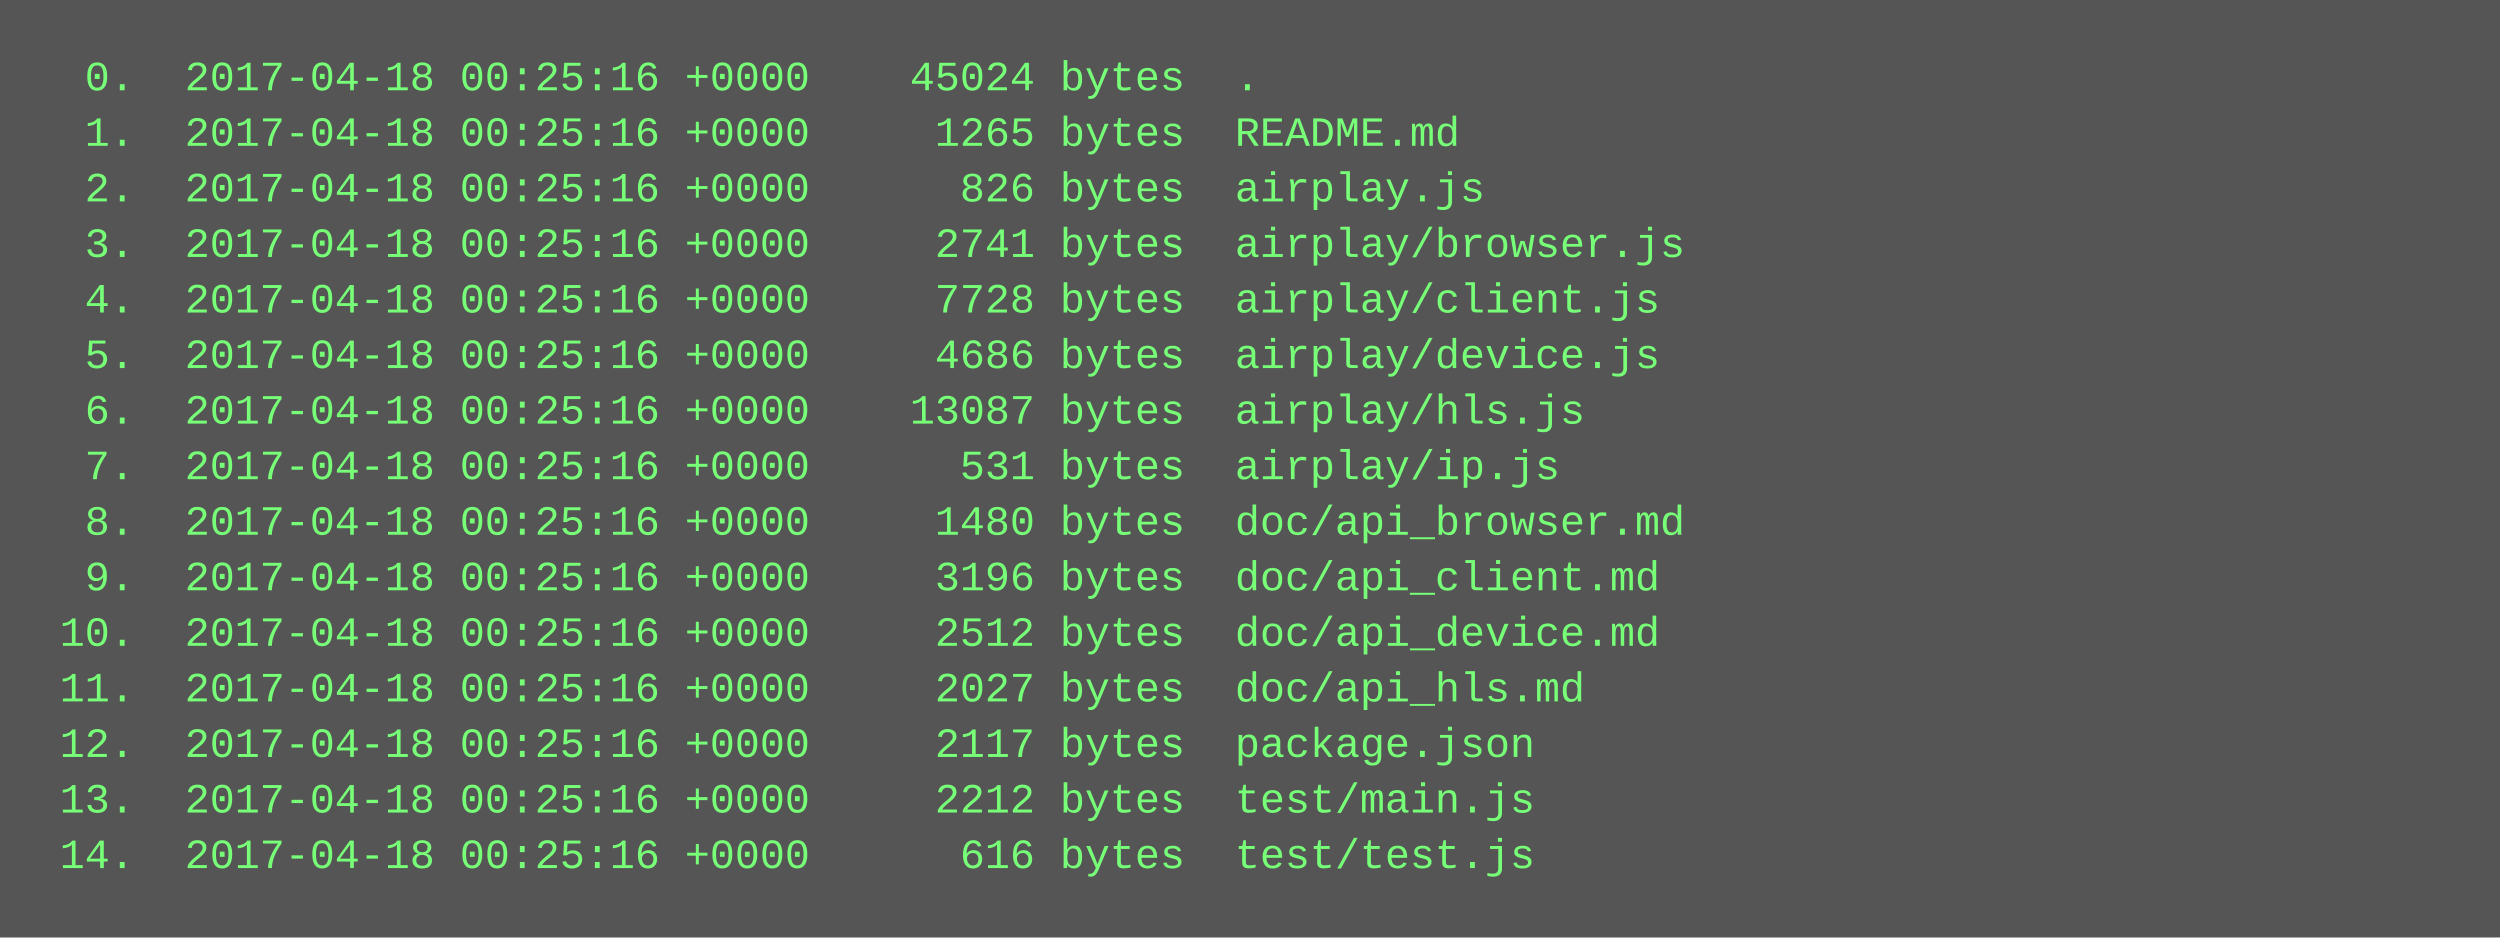
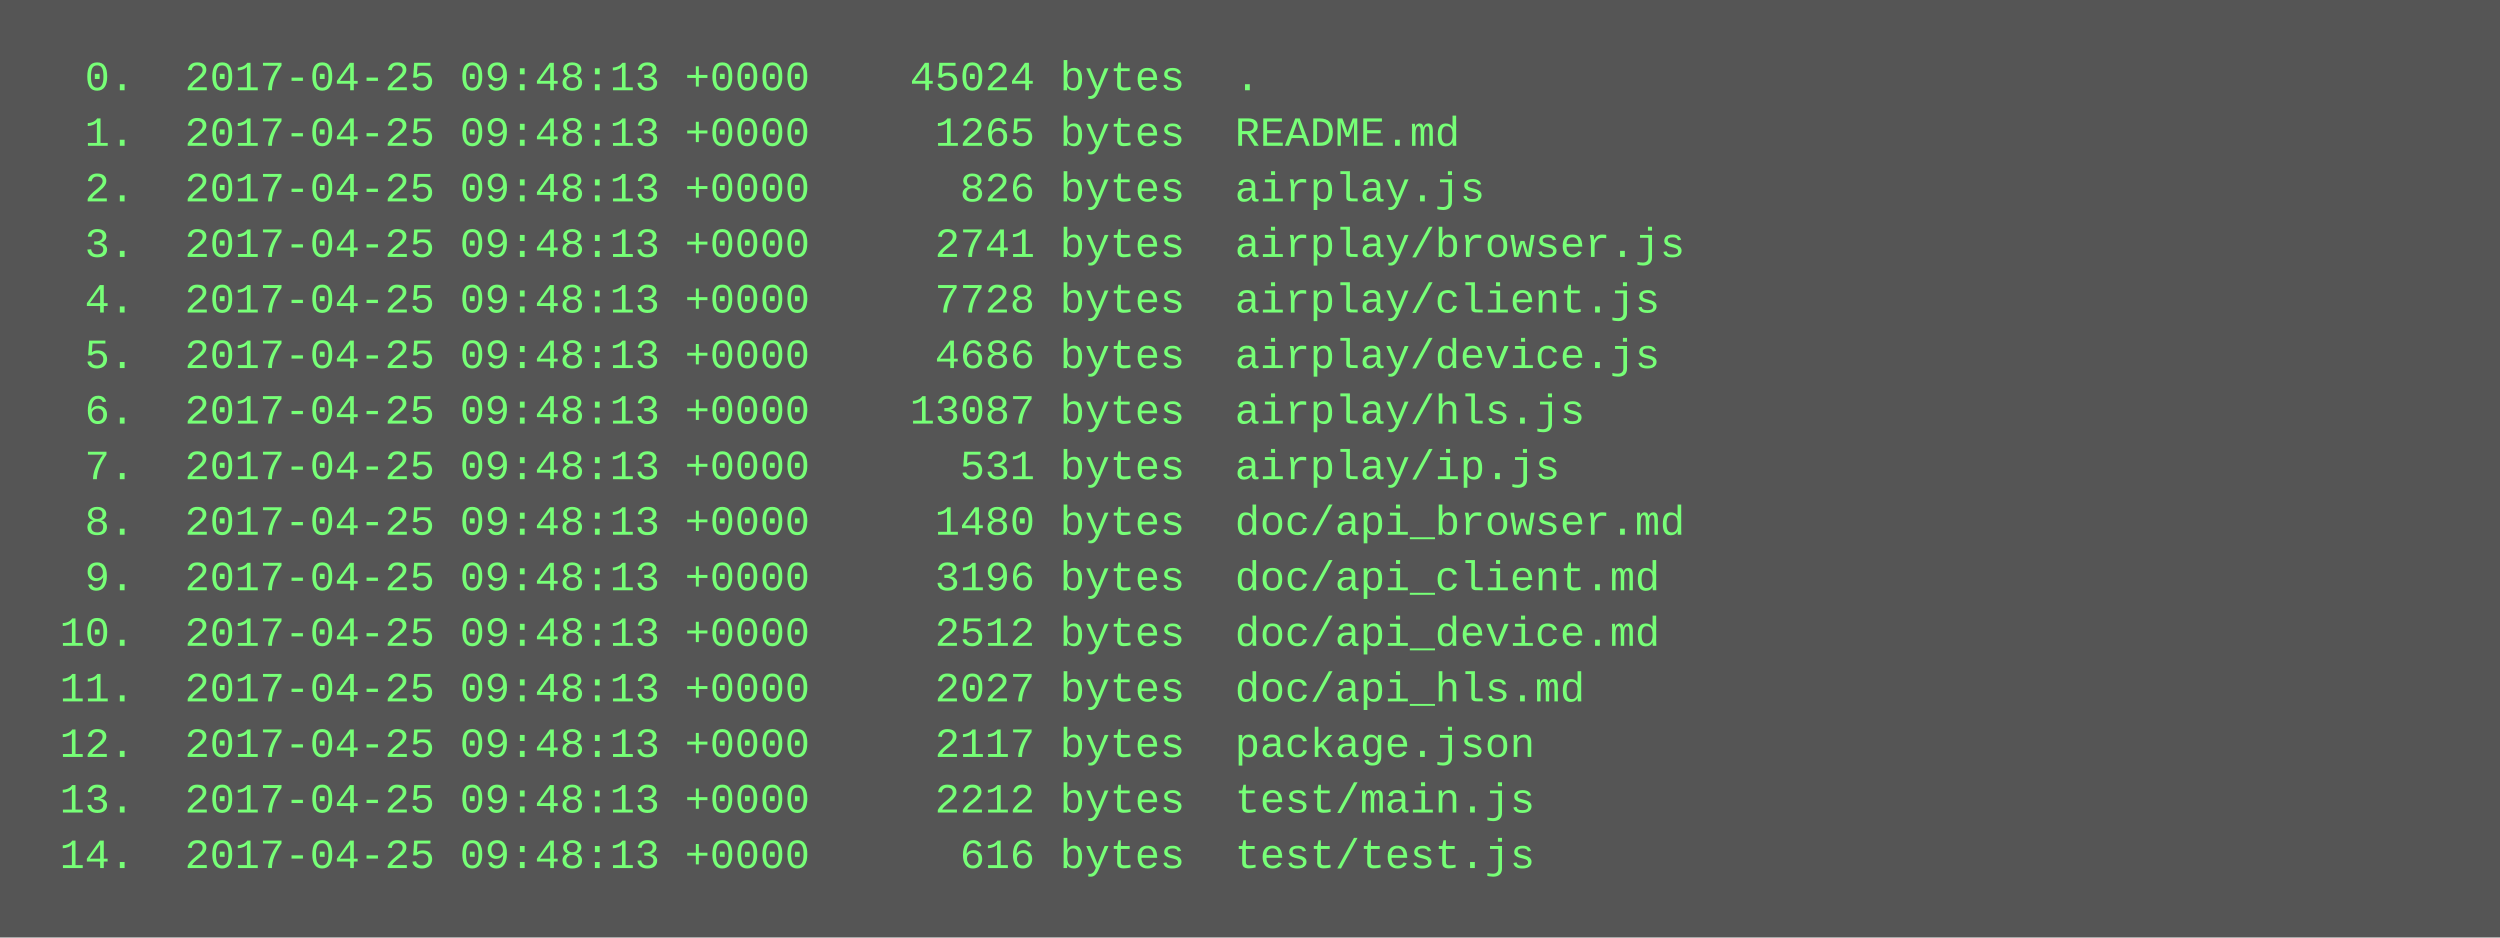
<svg xmlns="http://www.w3.org/2000/svg" height="270" width="720">
  <rect height="270" fill="#555" width="720" />
  <text fill="#7f7" font-family="Courier New" font-size="12" xml:space="preserve">
-     <tspan x="10" y="26">  0.  2017-04-18 00:25:16 +0000    45024 bytes  .</tspan>
-     <tspan x="10" y="42">  1.  2017-04-18 00:25:16 +0000     1265 bytes  README.md</tspan>
-     <tspan x="10" y="58">  2.  2017-04-18 00:25:16 +0000      826 bytes  airplay.js</tspan>
-     <tspan x="10" y="74">  3.  2017-04-18 00:25:16 +0000     2741 bytes  airplay/browser.js</tspan>
-     <tspan x="10" y="90">  4.  2017-04-18 00:25:16 +0000     7728 bytes  airplay/client.js</tspan>
-     <tspan x="10" y="106">  5.  2017-04-18 00:25:16 +0000     4686 bytes  airplay/device.js</tspan>
-     <tspan x="10" y="122">  6.  2017-04-18 00:25:16 +0000    13087 bytes  airplay/hls.js</tspan>
-     <tspan x="10" y="138">  7.  2017-04-18 00:25:16 +0000      531 bytes  airplay/ip.js</tspan>
-     <tspan x="10" y="154">  8.  2017-04-18 00:25:16 +0000     1480 bytes  doc/api_browser.md</tspan>
-     <tspan x="10" y="170">  9.  2017-04-18 00:25:16 +0000     3196 bytes  doc/api_client.md</tspan>
-     <tspan x="10" y="186"> 10.  2017-04-18 00:25:16 +0000     2512 bytes  doc/api_device.md</tspan>
-     <tspan x="10" y="202"> 11.  2017-04-18 00:25:16 +0000     2027 bytes  doc/api_hls.md</tspan>
-     <tspan x="10" y="218"> 12.  2017-04-18 00:25:16 +0000     2117 bytes  package.json</tspan>
-     <tspan x="10" y="234"> 13.  2017-04-18 00:25:16 +0000     2212 bytes  test/main.js</tspan>
-     <tspan x="10" y="250"> 14.  2017-04-18 00:25:16 +0000      616 bytes  test/test.js</tspan>
+     <tspan x="10" y="26">  0.  2017-04-25 09:48:13 +0000    45024 bytes  .</tspan>
+     <tspan x="10" y="42">  1.  2017-04-25 09:48:13 +0000     1265 bytes  README.md</tspan>
+     <tspan x="10" y="58">  2.  2017-04-25 09:48:13 +0000      826 bytes  airplay.js</tspan>
+     <tspan x="10" y="74">  3.  2017-04-25 09:48:13 +0000     2741 bytes  airplay/browser.js</tspan>
+     <tspan x="10" y="90">  4.  2017-04-25 09:48:13 +0000     7728 bytes  airplay/client.js</tspan>
+     <tspan x="10" y="106">  5.  2017-04-25 09:48:13 +0000     4686 bytes  airplay/device.js</tspan>
+     <tspan x="10" y="122">  6.  2017-04-25 09:48:13 +0000    13087 bytes  airplay/hls.js</tspan>
+     <tspan x="10" y="138">  7.  2017-04-25 09:48:13 +0000      531 bytes  airplay/ip.js</tspan>
+     <tspan x="10" y="154">  8.  2017-04-25 09:48:13 +0000     1480 bytes  doc/api_browser.md</tspan>
+     <tspan x="10" y="170">  9.  2017-04-25 09:48:13 +0000     3196 bytes  doc/api_client.md</tspan>
+     <tspan x="10" y="186"> 10.  2017-04-25 09:48:13 +0000     2512 bytes  doc/api_device.md</tspan>
+     <tspan x="10" y="202"> 11.  2017-04-25 09:48:13 +0000     2027 bytes  doc/api_hls.md</tspan>
+     <tspan x="10" y="218"> 12.  2017-04-25 09:48:13 +0000     2117 bytes  package.json</tspan>
+     <tspan x="10" y="234"> 13.  2017-04-25 09:48:13 +0000     2212 bytes  test/main.js</tspan>
+     <tspan x="10" y="250"> 14.  2017-04-25 09:48:13 +0000      616 bytes  test/test.js</tspan>
  </text>
</svg>
